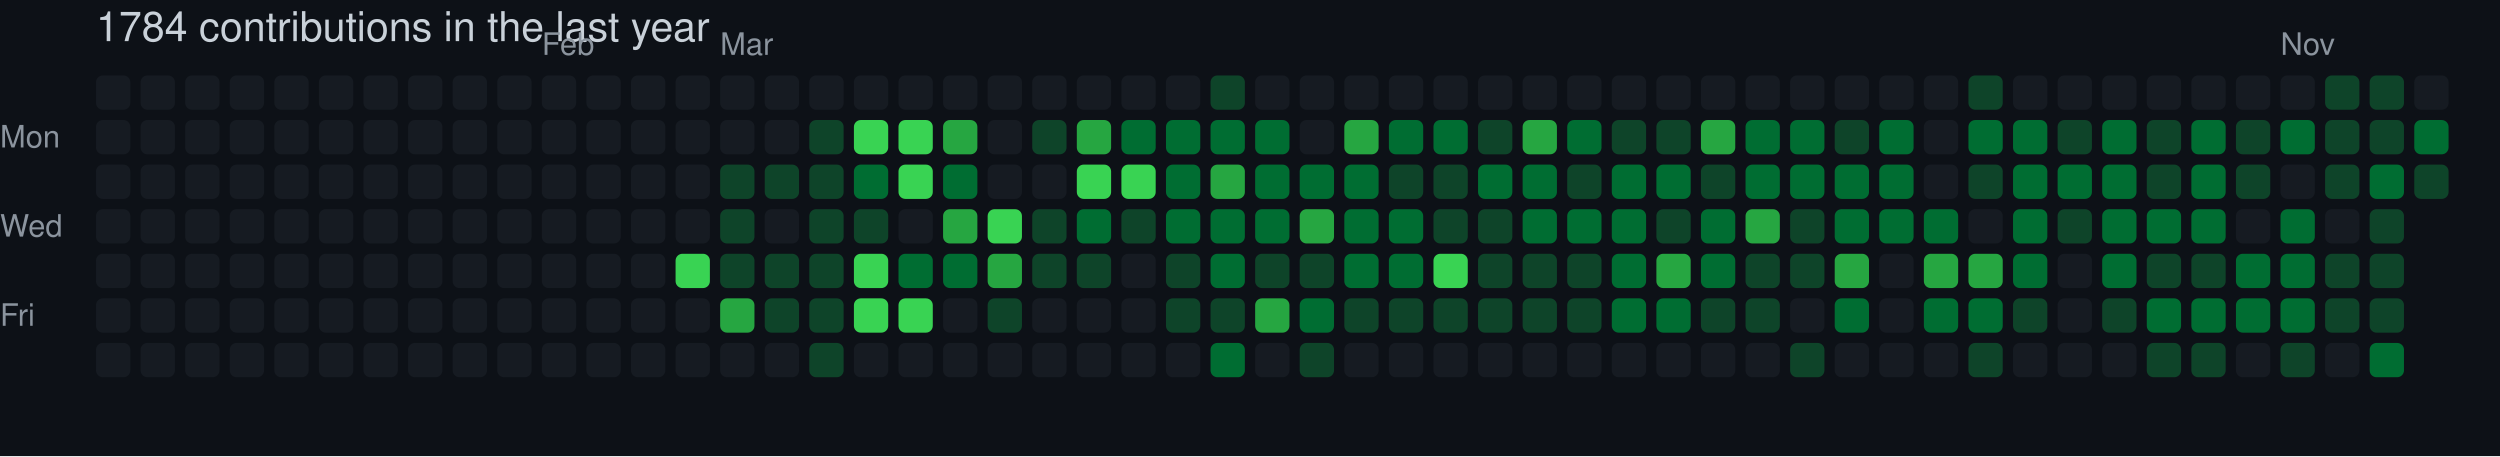
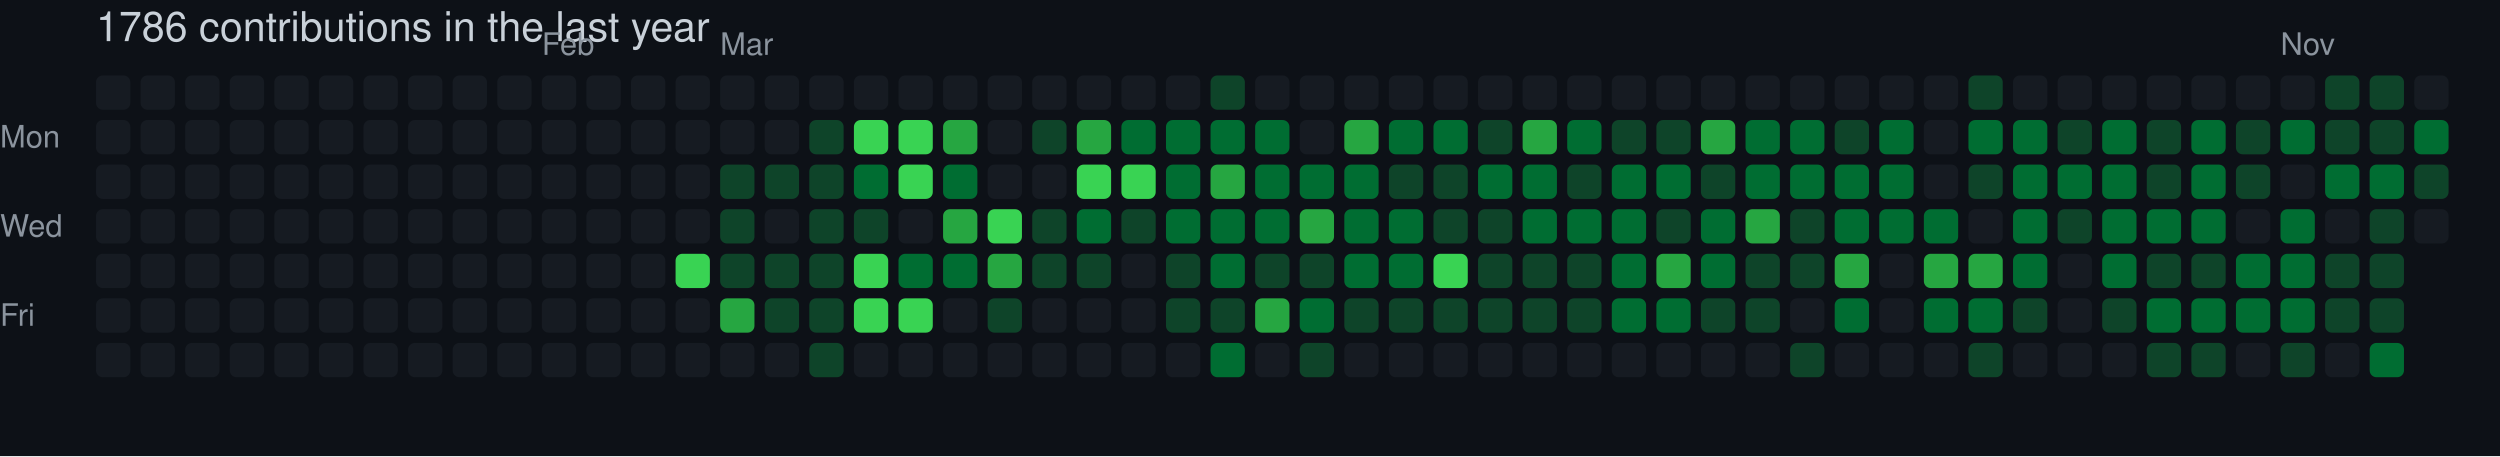
- <svg xmlns="http://www.w3.org/2000/svg" width="729" height="133" viewBox="0 0 729 133" role="img" aria-label="skiliaris made 1784 contributions in the last year">
+ <svg xmlns="http://www.w3.org/2000/svg" width="729" height="133" viewBox="0 0 729 133" role="img" aria-label="skiliaris made 1786 contributions in the last year">
  <rect width="100%" height="100%" fill="#0d1117" />
  <style>
    text {
      font-family: -apple-system, BlinkMacSystemFont, "Segoe UI", Helvetica, Arial, sans-serif;
      font-size: 9px;
      fill: #8b949e;
    }
    .count {
      font-size: 12px;
      fill: #c9d1d9;
    }
  </style>
-   <text x="28" y="12" class="count">1784 contributions in the last year</text>
+   <text x="28" y="12" class="count">1786 contributions in the last year</text>
  <text x="158" y="16">Feb</text>
  <text x="210" y="16">Mar</text>
  <text x="665" y="16">Nov</text>
  <text x="0" y="43">Mon</text>
  <text x="0" y="69">Wed</text>
  <text x="0" y="95">Fri</text>
  <rect x="28" y="22" width="10" height="10" rx="2" ry="2" fill="#161b22">
        </rect>
  <rect x="28" y="35" width="10" height="10" rx="2" ry="2" fill="#161b22">
        </rect>
  <rect x="28" y="48" width="10" height="10" rx="2" ry="2" fill="#161b22">
        </rect>
  <rect x="28" y="61" width="10" height="10" rx="2" ry="2" fill="#161b22">
        </rect>
  <rect x="28" y="74" width="10" height="10" rx="2" ry="2" fill="#161b22">
        </rect>
  <rect x="28" y="87" width="10" height="10" rx="2" ry="2" fill="#161b22">
        </rect>
  <rect x="28" y="100" width="10" height="10" rx="2" ry="2" fill="#161b22">
        </rect>
  <rect x="41" y="22" width="10" height="10" rx="2" ry="2" fill="#161b22">
        </rect>
  <rect x="41" y="35" width="10" height="10" rx="2" ry="2" fill="#161b22">
        </rect>
  <rect x="41" y="48" width="10" height="10" rx="2" ry="2" fill="#161b22">
        </rect>
  <rect x="41" y="61" width="10" height="10" rx="2" ry="2" fill="#161b22">
        </rect>
  <rect x="41" y="74" width="10" height="10" rx="2" ry="2" fill="#161b22">
        </rect>
  <rect x="41" y="87" width="10" height="10" rx="2" ry="2" fill="#161b22">
        </rect>
  <rect x="41" y="100" width="10" height="10" rx="2" ry="2" fill="#161b22">
        </rect>
  <rect x="54" y="22" width="10" height="10" rx="2" ry="2" fill="#161b22">
        </rect>
  <rect x="54" y="35" width="10" height="10" rx="2" ry="2" fill="#161b22">
        </rect>
  <rect x="54" y="48" width="10" height="10" rx="2" ry="2" fill="#161b22">
        </rect>
  <rect x="54" y="61" width="10" height="10" rx="2" ry="2" fill="#161b22">
        </rect>
  <rect x="54" y="74" width="10" height="10" rx="2" ry="2" fill="#161b22">
        </rect>
  <rect x="54" y="87" width="10" height="10" rx="2" ry="2" fill="#161b22">
        </rect>
  <rect x="54" y="100" width="10" height="10" rx="2" ry="2" fill="#161b22">
        </rect>
  <rect x="67" y="22" width="10" height="10" rx="2" ry="2" fill="#161b22">
        </rect>
  <rect x="67" y="35" width="10" height="10" rx="2" ry="2" fill="#161b22">
        </rect>
  <rect x="67" y="48" width="10" height="10" rx="2" ry="2" fill="#161b22">
        </rect>
  <rect x="67" y="61" width="10" height="10" rx="2" ry="2" fill="#161b22">
        </rect>
  <rect x="67" y="74" width="10" height="10" rx="2" ry="2" fill="#161b22">
        </rect>
  <rect x="67" y="87" width="10" height="10" rx="2" ry="2" fill="#161b22">
        </rect>
  <rect x="67" y="100" width="10" height="10" rx="2" ry="2" fill="#161b22">
        </rect>
  <rect x="80" y="22" width="10" height="10" rx="2" ry="2" fill="#161b22">
        </rect>
  <rect x="80" y="35" width="10" height="10" rx="2" ry="2" fill="#161b22">
        </rect>
  <rect x="80" y="48" width="10" height="10" rx="2" ry="2" fill="#161b22">
        </rect>
  <rect x="80" y="61" width="10" height="10" rx="2" ry="2" fill="#161b22">
        </rect>
  <rect x="80" y="74" width="10" height="10" rx="2" ry="2" fill="#161b22">
        </rect>
  <rect x="80" y="87" width="10" height="10" rx="2" ry="2" fill="#161b22">
        </rect>
  <rect x="80" y="100" width="10" height="10" rx="2" ry="2" fill="#161b22">
        </rect>
  <rect x="93" y="22" width="10" height="10" rx="2" ry="2" fill="#161b22">
        </rect>
  <rect x="93" y="35" width="10" height="10" rx="2" ry="2" fill="#161b22">
        </rect>
  <rect x="93" y="48" width="10" height="10" rx="2" ry="2" fill="#161b22">
        </rect>
  <rect x="93" y="61" width="10" height="10" rx="2" ry="2" fill="#161b22">
        </rect>
  <rect x="93" y="74" width="10" height="10" rx="2" ry="2" fill="#161b22">
        </rect>
  <rect x="93" y="87" width="10" height="10" rx="2" ry="2" fill="#161b22">
        </rect>
  <rect x="93" y="100" width="10" height="10" rx="2" ry="2" fill="#161b22">
        </rect>
  <rect x="106" y="22" width="10" height="10" rx="2" ry="2" fill="#161b22">
        </rect>
  <rect x="106" y="35" width="10" height="10" rx="2" ry="2" fill="#161b22">
        </rect>
  <rect x="106" y="48" width="10" height="10" rx="2" ry="2" fill="#161b22">
        </rect>
  <rect x="106" y="61" width="10" height="10" rx="2" ry="2" fill="#161b22">
        </rect>
  <rect x="106" y="74" width="10" height="10" rx="2" ry="2" fill="#161b22">
        </rect>
  <rect x="106" y="87" width="10" height="10" rx="2" ry="2" fill="#161b22">
        </rect>
  <rect x="106" y="100" width="10" height="10" rx="2" ry="2" fill="#161b22">
        </rect>
  <rect x="119" y="22" width="10" height="10" rx="2" ry="2" fill="#161b22">
        </rect>
  <rect x="119" y="35" width="10" height="10" rx="2" ry="2" fill="#161b22">
        </rect>
  <rect x="119" y="48" width="10" height="10" rx="2" ry="2" fill="#161b22">
        </rect>
  <rect x="119" y="61" width="10" height="10" rx="2" ry="2" fill="#161b22">
        </rect>
  <rect x="119" y="74" width="10" height="10" rx="2" ry="2" fill="#161b22">
        </rect>
  <rect x="119" y="87" width="10" height="10" rx="2" ry="2" fill="#161b22">
        </rect>
  <rect x="119" y="100" width="10" height="10" rx="2" ry="2" fill="#161b22">
        </rect>
  <rect x="132" y="22" width="10" height="10" rx="2" ry="2" fill="#161b22">
        </rect>
  <rect x="132" y="35" width="10" height="10" rx="2" ry="2" fill="#161b22">
        </rect>
  <rect x="132" y="48" width="10" height="10" rx="2" ry="2" fill="#161b22">
        </rect>
  <rect x="132" y="61" width="10" height="10" rx="2" ry="2" fill="#161b22">
        </rect>
  <rect x="132" y="74" width="10" height="10" rx="2" ry="2" fill="#161b22">
        </rect>
  <rect x="132" y="87" width="10" height="10" rx="2" ry="2" fill="#161b22">
        </rect>
  <rect x="132" y="100" width="10" height="10" rx="2" ry="2" fill="#161b22">
        </rect>
  <rect x="145" y="22" width="10" height="10" rx="2" ry="2" fill="#161b22">
        </rect>
  <rect x="145" y="35" width="10" height="10" rx="2" ry="2" fill="#161b22">
        </rect>
  <rect x="145" y="48" width="10" height="10" rx="2" ry="2" fill="#161b22">
        </rect>
  <rect x="145" y="61" width="10" height="10" rx="2" ry="2" fill="#161b22">
        </rect>
  <rect x="145" y="74" width="10" height="10" rx="2" ry="2" fill="#161b22">
        </rect>
  <rect x="145" y="87" width="10" height="10" rx="2" ry="2" fill="#161b22">
        </rect>
  <rect x="145" y="100" width="10" height="10" rx="2" ry="2" fill="#161b22">
        </rect>
  <rect x="158" y="22" width="10" height="10" rx="2" ry="2" fill="#161b22">
        </rect>
  <rect x="158" y="35" width="10" height="10" rx="2" ry="2" fill="#161b22">
        </rect>
  <rect x="158" y="48" width="10" height="10" rx="2" ry="2" fill="#161b22">
        </rect>
  <rect x="158" y="61" width="10" height="10" rx="2" ry="2" fill="#161b22">
        </rect>
  <rect x="158" y="74" width="10" height="10" rx="2" ry="2" fill="#161b22">
        </rect>
  <rect x="158" y="87" width="10" height="10" rx="2" ry="2" fill="#161b22">
        </rect>
  <rect x="158" y="100" width="10" height="10" rx="2" ry="2" fill="#161b22">
        </rect>
  <rect x="171" y="22" width="10" height="10" rx="2" ry="2" fill="#161b22">
        </rect>
  <rect x="171" y="35" width="10" height="10" rx="2" ry="2" fill="#161b22">
        </rect>
  <rect x="171" y="48" width="10" height="10" rx="2" ry="2" fill="#161b22">
        </rect>
  <rect x="171" y="61" width="10" height="10" rx="2" ry="2" fill="#161b22">
        </rect>
  <rect x="171" y="74" width="10" height="10" rx="2" ry="2" fill="#161b22">
        </rect>
  <rect x="171" y="87" width="10" height="10" rx="2" ry="2" fill="#161b22">
        </rect>
  <rect x="171" y="100" width="10" height="10" rx="2" ry="2" fill="#161b22">
        </rect>
  <rect x="184" y="22" width="10" height="10" rx="2" ry="2" fill="#161b22">
        </rect>
  <rect x="184" y="35" width="10" height="10" rx="2" ry="2" fill="#161b22">
        </rect>
  <rect x="184" y="48" width="10" height="10" rx="2" ry="2" fill="#161b22">
        </rect>
  <rect x="184" y="61" width="10" height="10" rx="2" ry="2" fill="#161b22">
        </rect>
  <rect x="184" y="74" width="10" height="10" rx="2" ry="2" fill="#161b22">
        </rect>
  <rect x="184" y="87" width="10" height="10" rx="2" ry="2" fill="#161b22">
        </rect>
  <rect x="184" y="100" width="10" height="10" rx="2" ry="2" fill="#161b22">
        </rect>
  <rect x="197" y="22" width="10" height="10" rx="2" ry="2" fill="#161b22">
        </rect>
  <rect x="197" y="35" width="10" height="10" rx="2" ry="2" fill="#161b22">
        </rect>
  <rect x="197" y="48" width="10" height="10" rx="2" ry="2" fill="#161b22">
        </rect>
  <rect x="197" y="61" width="10" height="10" rx="2" ry="2" fill="#161b22">
        </rect>
  <rect x="197" y="74" width="10" height="10" rx="2" ry="2" fill="#39d353">
        </rect>
  <rect x="197" y="87" width="10" height="10" rx="2" ry="2" fill="#161b22">
        </rect>
  <rect x="197" y="100" width="10" height="10" rx="2" ry="2" fill="#161b22">
        </rect>
  <rect x="210" y="22" width="10" height="10" rx="2" ry="2" fill="#161b22">
        </rect>
  <rect x="210" y="35" width="10" height="10" rx="2" ry="2" fill="#161b22">
        </rect>
  <rect x="210" y="48" width="10" height="10" rx="2" ry="2" fill="#0e4429">
        </rect>
  <rect x="210" y="61" width="10" height="10" rx="2" ry="2" fill="#0e4429">
        </rect>
  <rect x="210" y="74" width="10" height="10" rx="2" ry="2" fill="#0e4429">
        </rect>
  <rect x="210" y="87" width="10" height="10" rx="2" ry="2" fill="#26a641">
        </rect>
  <rect x="210" y="100" width="10" height="10" rx="2" ry="2" fill="#161b22">
        </rect>
  <rect x="223" y="22" width="10" height="10" rx="2" ry="2" fill="#161b22">
        </rect>
  <rect x="223" y="35" width="10" height="10" rx="2" ry="2" fill="#161b22">
        </rect>
  <rect x="223" y="48" width="10" height="10" rx="2" ry="2" fill="#0e4429">
        </rect>
  <rect x="223" y="61" width="10" height="10" rx="2" ry="2" fill="#161b22">
        </rect>
  <rect x="223" y="74" width="10" height="10" rx="2" ry="2" fill="#0e4429">
        </rect>
  <rect x="223" y="87" width="10" height="10" rx="2" ry="2" fill="#0e4429">
        </rect>
  <rect x="223" y="100" width="10" height="10" rx="2" ry="2" fill="#161b22">
        </rect>
  <rect x="236" y="22" width="10" height="10" rx="2" ry="2" fill="#161b22">
        </rect>
  <rect x="236" y="35" width="10" height="10" rx="2" ry="2" fill="#0e4429">
        </rect>
  <rect x="236" y="48" width="10" height="10" rx="2" ry="2" fill="#0e4429">
        </rect>
  <rect x="236" y="61" width="10" height="10" rx="2" ry="2" fill="#0e4429">
        </rect>
  <rect x="236" y="74" width="10" height="10" rx="2" ry="2" fill="#0e4429">
        </rect>
  <rect x="236" y="87" width="10" height="10" rx="2" ry="2" fill="#0e4429">
        </rect>
  <rect x="236" y="100" width="10" height="10" rx="2" ry="2" fill="#0e4429">
        </rect>
  <rect x="249" y="22" width="10" height="10" rx="2" ry="2" fill="#161b22">
        </rect>
  <rect x="249" y="35" width="10" height="10" rx="2" ry="2" fill="#39d353">
        </rect>
  <rect x="249" y="48" width="10" height="10" rx="2" ry="2" fill="#006d32">
        </rect>
  <rect x="249" y="61" width="10" height="10" rx="2" ry="2" fill="#0e4429">
        </rect>
  <rect x="249" y="74" width="10" height="10" rx="2" ry="2" fill="#39d353">
        </rect>
  <rect x="249" y="87" width="10" height="10" rx="2" ry="2" fill="#39d353">
        </rect>
  <rect x="249" y="100" width="10" height="10" rx="2" ry="2" fill="#161b22">
        </rect>
  <rect x="262" y="22" width="10" height="10" rx="2" ry="2" fill="#161b22">
        </rect>
  <rect x="262" y="35" width="10" height="10" rx="2" ry="2" fill="#39d353">
        </rect>
  <rect x="262" y="48" width="10" height="10" rx="2" ry="2" fill="#39d353">
        </rect>
  <rect x="262" y="61" width="10" height="10" rx="2" ry="2" fill="#161b22">
        </rect>
  <rect x="262" y="74" width="10" height="10" rx="2" ry="2" fill="#006d32">
        </rect>
  <rect x="262" y="87" width="10" height="10" rx="2" ry="2" fill="#39d353">
        </rect>
  <rect x="262" y="100" width="10" height="10" rx="2" ry="2" fill="#161b22">
        </rect>
  <rect x="275" y="22" width="10" height="10" rx="2" ry="2" fill="#161b22">
        </rect>
  <rect x="275" y="35" width="10" height="10" rx="2" ry="2" fill="#26a641">
        </rect>
  <rect x="275" y="48" width="10" height="10" rx="2" ry="2" fill="#006d32">
        </rect>
  <rect x="275" y="61" width="10" height="10" rx="2" ry="2" fill="#26a641">
        </rect>
  <rect x="275" y="74" width="10" height="10" rx="2" ry="2" fill="#006d32">
        </rect>
  <rect x="275" y="87" width="10" height="10" rx="2" ry="2" fill="#161b22">
        </rect>
  <rect x="275" y="100" width="10" height="10" rx="2" ry="2" fill="#161b22">
        </rect>
  <rect x="288" y="22" width="10" height="10" rx="2" ry="2" fill="#161b22">
        </rect>
  <rect x="288" y="35" width="10" height="10" rx="2" ry="2" fill="#161b22">
        </rect>
  <rect x="288" y="48" width="10" height="10" rx="2" ry="2" fill="#161b22">
        </rect>
  <rect x="288" y="61" width="10" height="10" rx="2" ry="2" fill="#39d353">
        </rect>
  <rect x="288" y="74" width="10" height="10" rx="2" ry="2" fill="#26a641">
        </rect>
  <rect x="288" y="87" width="10" height="10" rx="2" ry="2" fill="#0e4429">
        </rect>
  <rect x="288" y="100" width="10" height="10" rx="2" ry="2" fill="#161b22">
        </rect>
  <rect x="301" y="22" width="10" height="10" rx="2" ry="2" fill="#161b22">
        </rect>
  <rect x="301" y="35" width="10" height="10" rx="2" ry="2" fill="#0e4429">
        </rect>
  <rect x="301" y="48" width="10" height="10" rx="2" ry="2" fill="#161b22">
        </rect>
  <rect x="301" y="61" width="10" height="10" rx="2" ry="2" fill="#0e4429">
        </rect>
  <rect x="301" y="74" width="10" height="10" rx="2" ry="2" fill="#0e4429">
        </rect>
  <rect x="301" y="87" width="10" height="10" rx="2" ry="2" fill="#161b22">
        </rect>
  <rect x="301" y="100" width="10" height="10" rx="2" ry="2" fill="#161b22">
        </rect>
  <rect x="314" y="22" width="10" height="10" rx="2" ry="2" fill="#161b22">
        </rect>
  <rect x="314" y="35" width="10" height="10" rx="2" ry="2" fill="#26a641">
        </rect>
  <rect x="314" y="48" width="10" height="10" rx="2" ry="2" fill="#39d353">
        </rect>
  <rect x="314" y="61" width="10" height="10" rx="2" ry="2" fill="#006d32">
        </rect>
  <rect x="314" y="74" width="10" height="10" rx="2" ry="2" fill="#0e4429">
        </rect>
  <rect x="314" y="87" width="10" height="10" rx="2" ry="2" fill="#161b22">
        </rect>
  <rect x="314" y="100" width="10" height="10" rx="2" ry="2" fill="#161b22">
        </rect>
  <rect x="327" y="22" width="10" height="10" rx="2" ry="2" fill="#161b22">
        </rect>
  <rect x="327" y="35" width="10" height="10" rx="2" ry="2" fill="#006d32">
        </rect>
  <rect x="327" y="48" width="10" height="10" rx="2" ry="2" fill="#39d353">
        </rect>
  <rect x="327" y="61" width="10" height="10" rx="2" ry="2" fill="#0e4429">
        </rect>
  <rect x="327" y="74" width="10" height="10" rx="2" ry="2" fill="#161b22">
        </rect>
  <rect x="327" y="87" width="10" height="10" rx="2" ry="2" fill="#161b22">
        </rect>
  <rect x="327" y="100" width="10" height="10" rx="2" ry="2" fill="#161b22">
        </rect>
  <rect x="340" y="22" width="10" height="10" rx="2" ry="2" fill="#161b22">
        </rect>
  <rect x="340" y="35" width="10" height="10" rx="2" ry="2" fill="#006d32">
        </rect>
  <rect x="340" y="48" width="10" height="10" rx="2" ry="2" fill="#006d32">
        </rect>
  <rect x="340" y="61" width="10" height="10" rx="2" ry="2" fill="#006d32">
        </rect>
  <rect x="340" y="74" width="10" height="10" rx="2" ry="2" fill="#0e4429">
        </rect>
  <rect x="340" y="87" width="10" height="10" rx="2" ry="2" fill="#0e4429">
        </rect>
  <rect x="340" y="100" width="10" height="10" rx="2" ry="2" fill="#161b22">
        </rect>
  <rect x="353" y="22" width="10" height="10" rx="2" ry="2" fill="#0e4429">
        </rect>
  <rect x="353" y="35" width="10" height="10" rx="2" ry="2" fill="#006d32">
        </rect>
  <rect x="353" y="48" width="10" height="10" rx="2" ry="2" fill="#26a641">
        </rect>
  <rect x="353" y="61" width="10" height="10" rx="2" ry="2" fill="#006d32">
        </rect>
  <rect x="353" y="74" width="10" height="10" rx="2" ry="2" fill="#006d32">
        </rect>
  <rect x="353" y="87" width="10" height="10" rx="2" ry="2" fill="#0e4429">
        </rect>
  <rect x="353" y="100" width="10" height="10" rx="2" ry="2" fill="#006d32">
        </rect>
  <rect x="366" y="22" width="10" height="10" rx="2" ry="2" fill="#161b22">
        </rect>
  <rect x="366" y="35" width="10" height="10" rx="2" ry="2" fill="#006d32">
        </rect>
  <rect x="366" y="48" width="10" height="10" rx="2" ry="2" fill="#006d32">
        </rect>
  <rect x="366" y="61" width="10" height="10" rx="2" ry="2" fill="#006d32">
        </rect>
  <rect x="366" y="74" width="10" height="10" rx="2" ry="2" fill="#0e4429">
        </rect>
  <rect x="366" y="87" width="10" height="10" rx="2" ry="2" fill="#26a641">
        </rect>
  <rect x="366" y="100" width="10" height="10" rx="2" ry="2" fill="#161b22">
        </rect>
  <rect x="379" y="22" width="10" height="10" rx="2" ry="2" fill="#161b22">
        </rect>
  <rect x="379" y="35" width="10" height="10" rx="2" ry="2" fill="#161b22">
        </rect>
  <rect x="379" y="48" width="10" height="10" rx="2" ry="2" fill="#006d32">
        </rect>
  <rect x="379" y="61" width="10" height="10" rx="2" ry="2" fill="#26a641">
        </rect>
  <rect x="379" y="74" width="10" height="10" rx="2" ry="2" fill="#0e4429">
        </rect>
  <rect x="379" y="87" width="10" height="10" rx="2" ry="2" fill="#006d32">
        </rect>
  <rect x="379" y="100" width="10" height="10" rx="2" ry="2" fill="#0e4429">
        </rect>
  <rect x="392" y="22" width="10" height="10" rx="2" ry="2" fill="#161b22">
        </rect>
  <rect x="392" y="35" width="10" height="10" rx="2" ry="2" fill="#26a641">
        </rect>
  <rect x="392" y="48" width="10" height="10" rx="2" ry="2" fill="#006d32">
        </rect>
  <rect x="392" y="61" width="10" height="10" rx="2" ry="2" fill="#006d32">
        </rect>
  <rect x="392" y="74" width="10" height="10" rx="2" ry="2" fill="#006d32">
        </rect>
  <rect x="392" y="87" width="10" height="10" rx="2" ry="2" fill="#0e4429">
        </rect>
  <rect x="392" y="100" width="10" height="10" rx="2" ry="2" fill="#161b22">
        </rect>
  <rect x="405" y="22" width="10" height="10" rx="2" ry="2" fill="#161b22">
        </rect>
  <rect x="405" y="35" width="10" height="10" rx="2" ry="2" fill="#006d32">
        </rect>
  <rect x="405" y="48" width="10" height="10" rx="2" ry="2" fill="#0e4429">
        </rect>
  <rect x="405" y="61" width="10" height="10" rx="2" ry="2" fill="#006d32">
        </rect>
  <rect x="405" y="74" width="10" height="10" rx="2" ry="2" fill="#006d32">
        </rect>
  <rect x="405" y="87" width="10" height="10" rx="2" ry="2" fill="#0e4429">
        </rect>
  <rect x="405" y="100" width="10" height="10" rx="2" ry="2" fill="#161b22">
        </rect>
  <rect x="418" y="22" width="10" height="10" rx="2" ry="2" fill="#161b22">
        </rect>
  <rect x="418" y="35" width="10" height="10" rx="2" ry="2" fill="#006d32">
        </rect>
  <rect x="418" y="48" width="10" height="10" rx="2" ry="2" fill="#0e4429">
        </rect>
  <rect x="418" y="61" width="10" height="10" rx="2" ry="2" fill="#0e4429">
        </rect>
  <rect x="418" y="74" width="10" height="10" rx="2" ry="2" fill="#39d353">
        </rect>
  <rect x="418" y="87" width="10" height="10" rx="2" ry="2" fill="#0e4429">
        </rect>
  <rect x="418" y="100" width="10" height="10" rx="2" ry="2" fill="#161b22">
        </rect>
  <rect x="431" y="22" width="10" height="10" rx="2" ry="2" fill="#161b22">
        </rect>
  <rect x="431" y="35" width="10" height="10" rx="2" ry="2" fill="#0e4429">
        </rect>
  <rect x="431" y="48" width="10" height="10" rx="2" ry="2" fill="#006d32">
        </rect>
  <rect x="431" y="61" width="10" height="10" rx="2" ry="2" fill="#0e4429">
        </rect>
  <rect x="431" y="74" width="10" height="10" rx="2" ry="2" fill="#0e4429">
        </rect>
  <rect x="431" y="87" width="10" height="10" rx="2" ry="2" fill="#0e4429">
        </rect>
  <rect x="431" y="100" width="10" height="10" rx="2" ry="2" fill="#161b22">
        </rect>
  <rect x="444" y="22" width="10" height="10" rx="2" ry="2" fill="#161b22">
        </rect>
  <rect x="444" y="35" width="10" height="10" rx="2" ry="2" fill="#26a641">
        </rect>
  <rect x="444" y="48" width="10" height="10" rx="2" ry="2" fill="#006d32">
        </rect>
  <rect x="444" y="61" width="10" height="10" rx="2" ry="2" fill="#006d32">
        </rect>
  <rect x="444" y="74" width="10" height="10" rx="2" ry="2" fill="#0e4429">
        </rect>
  <rect x="444" y="87" width="10" height="10" rx="2" ry="2" fill="#0e4429">
        </rect>
  <rect x="444" y="100" width="10" height="10" rx="2" ry="2" fill="#161b22">
        </rect>
  <rect x="457" y="22" width="10" height="10" rx="2" ry="2" fill="#161b22">
        </rect>
  <rect x="457" y="35" width="10" height="10" rx="2" ry="2" fill="#006d32">
        </rect>
  <rect x="457" y="48" width="10" height="10" rx="2" ry="2" fill="#0e4429">
        </rect>
  <rect x="457" y="61" width="10" height="10" rx="2" ry="2" fill="#006d32">
        </rect>
  <rect x="457" y="74" width="10" height="10" rx="2" ry="2" fill="#0e4429">
        </rect>
  <rect x="457" y="87" width="10" height="10" rx="2" ry="2" fill="#0e4429">
        </rect>
  <rect x="457" y="100" width="10" height="10" rx="2" ry="2" fill="#161b22">
        </rect>
  <rect x="470" y="22" width="10" height="10" rx="2" ry="2" fill="#161b22">
        </rect>
  <rect x="470" y="35" width="10" height="10" rx="2" ry="2" fill="#0e4429">
        </rect>
  <rect x="470" y="48" width="10" height="10" rx="2" ry="2" fill="#006d32">
        </rect>
  <rect x="470" y="61" width="10" height="10" rx="2" ry="2" fill="#006d32">
        </rect>
  <rect x="470" y="74" width="10" height="10" rx="2" ry="2" fill="#006d32">
        </rect>
  <rect x="470" y="87" width="10" height="10" rx="2" ry="2" fill="#006d32">
        </rect>
  <rect x="470" y="100" width="10" height="10" rx="2" ry="2" fill="#161b22">
        </rect>
  <rect x="483" y="22" width="10" height="10" rx="2" ry="2" fill="#161b22">
        </rect>
  <rect x="483" y="35" width="10" height="10" rx="2" ry="2" fill="#0e4429">
        </rect>
  <rect x="483" y="48" width="10" height="10" rx="2" ry="2" fill="#006d32">
        </rect>
  <rect x="483" y="61" width="10" height="10" rx="2" ry="2" fill="#0e4429">
        </rect>
  <rect x="483" y="74" width="10" height="10" rx="2" ry="2" fill="#26a641">
        </rect>
  <rect x="483" y="87" width="10" height="10" rx="2" ry="2" fill="#006d32">
        </rect>
  <rect x="483" y="100" width="10" height="10" rx="2" ry="2" fill="#161b22">
        </rect>
  <rect x="496" y="22" width="10" height="10" rx="2" ry="2" fill="#161b22">
        </rect>
  <rect x="496" y="35" width="10" height="10" rx="2" ry="2" fill="#26a641">
        </rect>
  <rect x="496" y="48" width="10" height="10" rx="2" ry="2" fill="#0e4429">
        </rect>
  <rect x="496" y="61" width="10" height="10" rx="2" ry="2" fill="#006d32">
        </rect>
  <rect x="496" y="74" width="10" height="10" rx="2" ry="2" fill="#006d32">
        </rect>
  <rect x="496" y="87" width="10" height="10" rx="2" ry="2" fill="#0e4429">
        </rect>
  <rect x="496" y="100" width="10" height="10" rx="2" ry="2" fill="#161b22">
        </rect>
  <rect x="509" y="22" width="10" height="10" rx="2" ry="2" fill="#161b22">
        </rect>
  <rect x="509" y="35" width="10" height="10" rx="2" ry="2" fill="#006d32">
        </rect>
  <rect x="509" y="48" width="10" height="10" rx="2" ry="2" fill="#006d32">
        </rect>
  <rect x="509" y="61" width="10" height="10" rx="2" ry="2" fill="#26a641">
        </rect>
  <rect x="509" y="74" width="10" height="10" rx="2" ry="2" fill="#0e4429">
        </rect>
  <rect x="509" y="87" width="10" height="10" rx="2" ry="2" fill="#0e4429">
        </rect>
  <rect x="509" y="100" width="10" height="10" rx="2" ry="2" fill="#161b22">
        </rect>
  <rect x="522" y="22" width="10" height="10" rx="2" ry="2" fill="#161b22">
        </rect>
  <rect x="522" y="35" width="10" height="10" rx="2" ry="2" fill="#006d32">
        </rect>
  <rect x="522" y="48" width="10" height="10" rx="2" ry="2" fill="#006d32">
        </rect>
  <rect x="522" y="61" width="10" height="10" rx="2" ry="2" fill="#0e4429">
        </rect>
  <rect x="522" y="74" width="10" height="10" rx="2" ry="2" fill="#0e4429">
        </rect>
  <rect x="522" y="87" width="10" height="10" rx="2" ry="2" fill="#161b22">
        </rect>
  <rect x="522" y="100" width="10" height="10" rx="2" ry="2" fill="#0e4429">
        </rect>
  <rect x="535" y="22" width="10" height="10" rx="2" ry="2" fill="#161b22">
        </rect>
  <rect x="535" y="35" width="10" height="10" rx="2" ry="2" fill="#0e4429">
        </rect>
  <rect x="535" y="48" width="10" height="10" rx="2" ry="2" fill="#006d32">
        </rect>
  <rect x="535" y="61" width="10" height="10" rx="2" ry="2" fill="#006d32">
        </rect>
  <rect x="535" y="74" width="10" height="10" rx="2" ry="2" fill="#26a641">
        </rect>
  <rect x="535" y="87" width="10" height="10" rx="2" ry="2" fill="#006d32">
        </rect>
  <rect x="535" y="100" width="10" height="10" rx="2" ry="2" fill="#161b22">
        </rect>
  <rect x="548" y="22" width="10" height="10" rx="2" ry="2" fill="#161b22">
        </rect>
  <rect x="548" y="35" width="10" height="10" rx="2" ry="2" fill="#006d32">
        </rect>
  <rect x="548" y="48" width="10" height="10" rx="2" ry="2" fill="#006d32">
        </rect>
  <rect x="548" y="61" width="10" height="10" rx="2" ry="2" fill="#006d32">
        </rect>
  <rect x="548" y="74" width="10" height="10" rx="2" ry="2" fill="#161b22">
        </rect>
  <rect x="548" y="87" width="10" height="10" rx="2" ry="2" fill="#161b22">
        </rect>
  <rect x="548" y="100" width="10" height="10" rx="2" ry="2" fill="#161b22">
        </rect>
  <rect x="561" y="22" width="10" height="10" rx="2" ry="2" fill="#161b22">
        </rect>
  <rect x="561" y="35" width="10" height="10" rx="2" ry="2" fill="#161b22">
        </rect>
  <rect x="561" y="48" width="10" height="10" rx="2" ry="2" fill="#161b22">
        </rect>
  <rect x="561" y="61" width="10" height="10" rx="2" ry="2" fill="#006d32">
        </rect>
  <rect x="561" y="74" width="10" height="10" rx="2" ry="2" fill="#26a641">
        </rect>
  <rect x="561" y="87" width="10" height="10" rx="2" ry="2" fill="#006d32">
        </rect>
  <rect x="561" y="100" width="10" height="10" rx="2" ry="2" fill="#161b22">
        </rect>
  <rect x="574" y="22" width="10" height="10" rx="2" ry="2" fill="#0e4429">
        </rect>
  <rect x="574" y="35" width="10" height="10" rx="2" ry="2" fill="#006d32">
        </rect>
  <rect x="574" y="48" width="10" height="10" rx="2" ry="2" fill="#0e4429">
        </rect>
  <rect x="574" y="61" width="10" height="10" rx="2" ry="2" fill="#161b22">
        </rect>
  <rect x="574" y="74" width="10" height="10" rx="2" ry="2" fill="#26a641">
        </rect>
  <rect x="574" y="87" width="10" height="10" rx="2" ry="2" fill="#006d32">
        </rect>
  <rect x="574" y="100" width="10" height="10" rx="2" ry="2" fill="#0e4429">
        </rect>
  <rect x="587" y="22" width="10" height="10" rx="2" ry="2" fill="#161b22">
        </rect>
  <rect x="587" y="35" width="10" height="10" rx="2" ry="2" fill="#006d32">
        </rect>
  <rect x="587" y="48" width="10" height="10" rx="2" ry="2" fill="#006d32">
        </rect>
  <rect x="587" y="61" width="10" height="10" rx="2" ry="2" fill="#006d32">
        </rect>
  <rect x="587" y="74" width="10" height="10" rx="2" ry="2" fill="#006d32">
        </rect>
  <rect x="587" y="87" width="10" height="10" rx="2" ry="2" fill="#0e4429">
        </rect>
  <rect x="587" y="100" width="10" height="10" rx="2" ry="2" fill="#161b22">
        </rect>
  <rect x="600" y="22" width="10" height="10" rx="2" ry="2" fill="#161b22">
        </rect>
  <rect x="600" y="35" width="10" height="10" rx="2" ry="2" fill="#0e4429">
        </rect>
  <rect x="600" y="48" width="10" height="10" rx="2" ry="2" fill="#006d32">
        </rect>
  <rect x="600" y="61" width="10" height="10" rx="2" ry="2" fill="#0e4429">
        </rect>
  <rect x="600" y="74" width="10" height="10" rx="2" ry="2" fill="#161b22">
        </rect>
  <rect x="600" y="87" width="10" height="10" rx="2" ry="2" fill="#161b22">
        </rect>
  <rect x="600" y="100" width="10" height="10" rx="2" ry="2" fill="#161b22">
        </rect>
  <rect x="613" y="22" width="10" height="10" rx="2" ry="2" fill="#161b22">
        </rect>
  <rect x="613" y="35" width="10" height="10" rx="2" ry="2" fill="#006d32">
        </rect>
  <rect x="613" y="48" width="10" height="10" rx="2" ry="2" fill="#006d32">
        </rect>
  <rect x="613" y="61" width="10" height="10" rx="2" ry="2" fill="#006d32">
        </rect>
  <rect x="613" y="74" width="10" height="10" rx="2" ry="2" fill="#006d32">
        </rect>
  <rect x="613" y="87" width="10" height="10" rx="2" ry="2" fill="#0e4429">
        </rect>
  <rect x="613" y="100" width="10" height="10" rx="2" ry="2" fill="#161b22">
        </rect>
  <rect x="626" y="22" width="10" height="10" rx="2" ry="2" fill="#161b22">
        </rect>
  <rect x="626" y="35" width="10" height="10" rx="2" ry="2" fill="#0e4429">
        </rect>
  <rect x="626" y="48" width="10" height="10" rx="2" ry="2" fill="#0e4429">
        </rect>
  <rect x="626" y="61" width="10" height="10" rx="2" ry="2" fill="#006d32">
        </rect>
  <rect x="626" y="74" width="10" height="10" rx="2" ry="2" fill="#0e4429">
        </rect>
  <rect x="626" y="87" width="10" height="10" rx="2" ry="2" fill="#006d32">
        </rect>
  <rect x="626" y="100" width="10" height="10" rx="2" ry="2" fill="#0e4429">
        </rect>
  <rect x="639" y="22" width="10" height="10" rx="2" ry="2" fill="#161b22">
        </rect>
  <rect x="639" y="35" width="10" height="10" rx="2" ry="2" fill="#006d32">
        </rect>
  <rect x="639" y="48" width="10" height="10" rx="2" ry="2" fill="#006d32">
        </rect>
  <rect x="639" y="61" width="10" height="10" rx="2" ry="2" fill="#006d32">
        </rect>
  <rect x="639" y="74" width="10" height="10" rx="2" ry="2" fill="#0e4429">
        </rect>
  <rect x="639" y="87" width="10" height="10" rx="2" ry="2" fill="#006d32">
        </rect>
  <rect x="639" y="100" width="10" height="10" rx="2" ry="2" fill="#0e4429">
        </rect>
  <rect x="652" y="22" width="10" height="10" rx="2" ry="2" fill="#161b22">
        </rect>
  <rect x="652" y="35" width="10" height="10" rx="2" ry="2" fill="#0e4429">
        </rect>
  <rect x="652" y="48" width="10" height="10" rx="2" ry="2" fill="#0e4429">
        </rect>
  <rect x="652" y="61" width="10" height="10" rx="2" ry="2" fill="#161b22">
        </rect>
  <rect x="652" y="74" width="10" height="10" rx="2" ry="2" fill="#006d32">
        </rect>
  <rect x="652" y="87" width="10" height="10" rx="2" ry="2" fill="#006d32">
        </rect>
  <rect x="652" y="100" width="10" height="10" rx="2" ry="2" fill="#161b22">
        </rect>
  <rect x="665" y="22" width="10" height="10" rx="2" ry="2" fill="#161b22">
        </rect>
  <rect x="665" y="35" width="10" height="10" rx="2" ry="2" fill="#006d32">
        </rect>
  <rect x="665" y="48" width="10" height="10" rx="2" ry="2" fill="#161b22">
        </rect>
  <rect x="665" y="61" width="10" height="10" rx="2" ry="2" fill="#006d32">
        </rect>
  <rect x="665" y="74" width="10" height="10" rx="2" ry="2" fill="#006d32">
        </rect>
  <rect x="665" y="87" width="10" height="10" rx="2" ry="2" fill="#006d32">
        </rect>
  <rect x="665" y="100" width="10" height="10" rx="2" ry="2" fill="#0e4429">
        </rect>
  <rect x="678" y="22" width="10" height="10" rx="2" ry="2" fill="#0e4429">
        </rect>
  <rect x="678" y="35" width="10" height="10" rx="2" ry="2" fill="#0e4429">
        </rect>
-   <rect x="678" y="48" width="10" height="10" rx="2" ry="2" fill="#0e4429">
+   <rect x="678" y="48" width="10" height="10" rx="2" ry="2" fill="#006d32">
        </rect>
  <rect x="678" y="61" width="10" height="10" rx="2" ry="2" fill="#161b22">
        </rect>
  <rect x="678" y="74" width="10" height="10" rx="2" ry="2" fill="#0e4429">
        </rect>
  <rect x="678" y="87" width="10" height="10" rx="2" ry="2" fill="#0e4429">
        </rect>
  <rect x="678" y="100" width="10" height="10" rx="2" ry="2" fill="#161b22">
        </rect>
  <rect x="691" y="22" width="10" height="10" rx="2" ry="2" fill="#0e4429">
        </rect>
  <rect x="691" y="35" width="10" height="10" rx="2" ry="2" fill="#0e4429">
        </rect>
  <rect x="691" y="48" width="10" height="10" rx="2" ry="2" fill="#006d32">
        </rect>
  <rect x="691" y="61" width="10" height="10" rx="2" ry="2" fill="#0e4429">
        </rect>
  <rect x="691" y="74" width="10" height="10" rx="2" ry="2" fill="#0e4429">
        </rect>
  <rect x="691" y="87" width="10" height="10" rx="2" ry="2" fill="#0e4429">
        </rect>
  <rect x="691" y="100" width="10" height="10" rx="2" ry="2" fill="#006d32">
        </rect>
  <rect x="704" y="22" width="10" height="10" rx="2" ry="2" fill="#161b22">
        </rect>
  <rect x="704" y="35" width="10" height="10" rx="2" ry="2" fill="#006d32">
        </rect>
  <rect x="704" y="48" width="10" height="10" rx="2" ry="2" fill="#0e4429">
        </rect>
+   <rect x="704" y="61" width="10" height="10" rx="2" ry="2" fill="#161b22">
+         </rect>
</svg>
